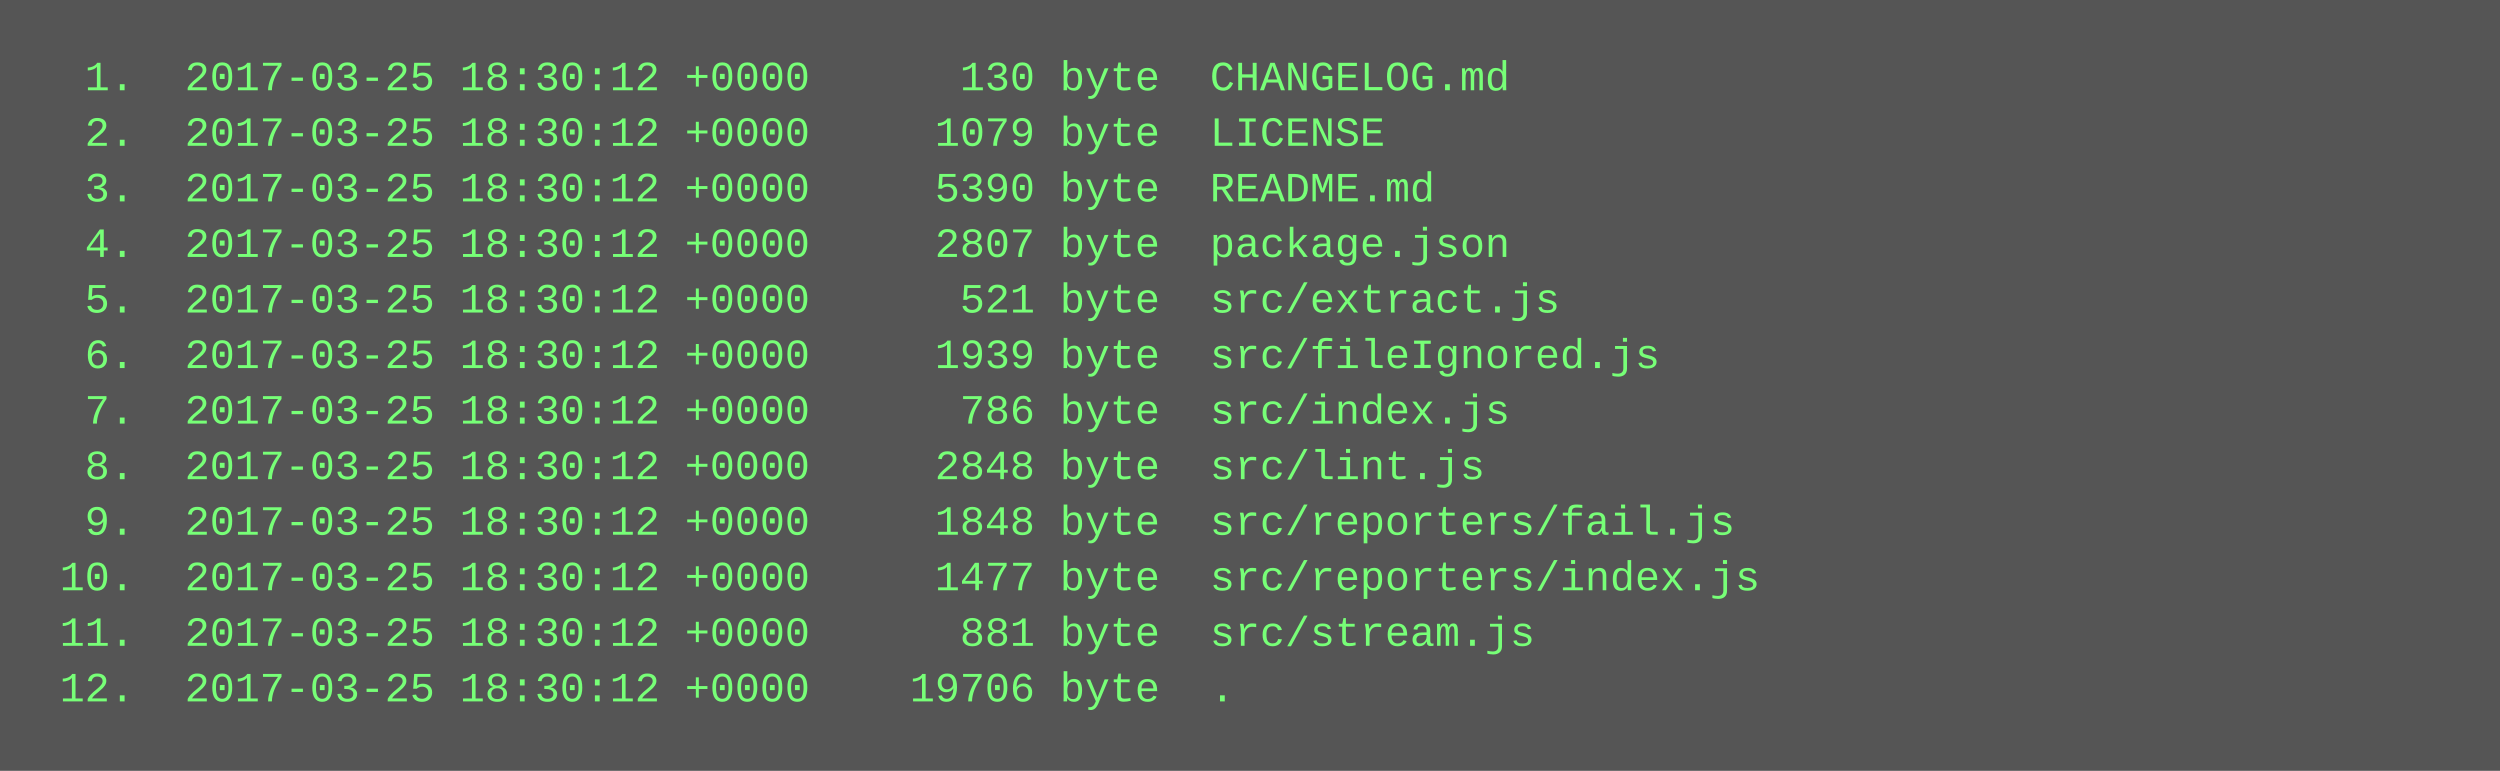
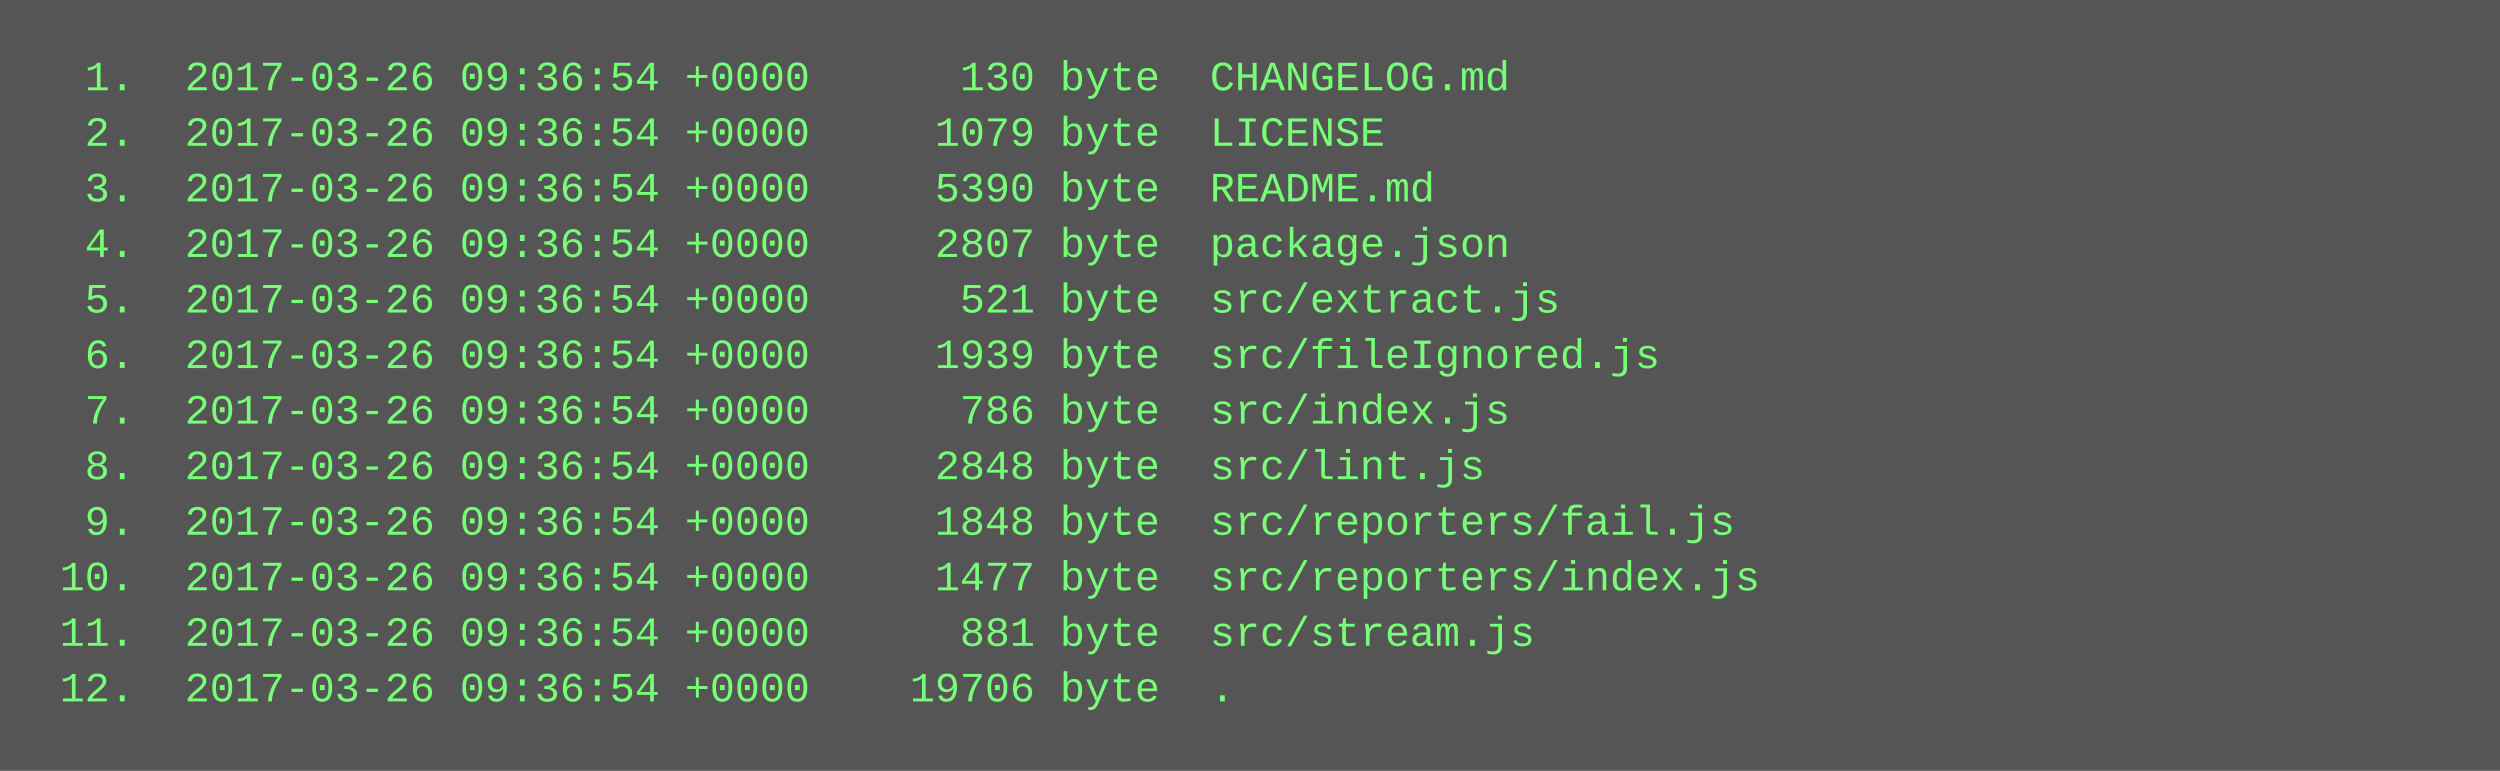
<svg xmlns="http://www.w3.org/2000/svg" height="222" width="720">
  <rect height="222" fill="#555" width="720" />
  <text fill="#7f7" font-family="Courier New" font-size="12" xml:space="preserve">
-     <tspan x="10" y="26">  1.  2017-03-25 18:30:12 +0000      130 byte  CHANGELOG.md</tspan>
-     <tspan x="10" y="42">  2.  2017-03-25 18:30:12 +0000     1079 byte  LICENSE</tspan>
-     <tspan x="10" y="58">  3.  2017-03-25 18:30:12 +0000     5390 byte  README.md</tspan>
-     <tspan x="10" y="74">  4.  2017-03-25 18:30:12 +0000     2807 byte  package.json</tspan>
-     <tspan x="10" y="90">  5.  2017-03-25 18:30:12 +0000      521 byte  src/extract.js</tspan>
-     <tspan x="10" y="106">  6.  2017-03-25 18:30:12 +0000     1939 byte  src/fileIgnored.js</tspan>
-     <tspan x="10" y="122">  7.  2017-03-25 18:30:12 +0000      786 byte  src/index.js</tspan>
-     <tspan x="10" y="138">  8.  2017-03-25 18:30:12 +0000     2848 byte  src/lint.js</tspan>
-     <tspan x="10" y="154">  9.  2017-03-25 18:30:12 +0000     1848 byte  src/reporters/fail.js</tspan>
-     <tspan x="10" y="170"> 10.  2017-03-25 18:30:12 +0000     1477 byte  src/reporters/index.js</tspan>
-     <tspan x="10" y="186"> 11.  2017-03-25 18:30:12 +0000      881 byte  src/stream.js</tspan>
-     <tspan x="10" y="202"> 12.  2017-03-25 18:30:12 +0000    19706 byte  .</tspan>
+     <tspan x="10" y="26">  1.  2017-03-26 09:36:54 +0000      130 byte  CHANGELOG.md</tspan>
+     <tspan x="10" y="42">  2.  2017-03-26 09:36:54 +0000     1079 byte  LICENSE</tspan>
+     <tspan x="10" y="58">  3.  2017-03-26 09:36:54 +0000     5390 byte  README.md</tspan>
+     <tspan x="10" y="74">  4.  2017-03-26 09:36:54 +0000     2807 byte  package.json</tspan>
+     <tspan x="10" y="90">  5.  2017-03-26 09:36:54 +0000      521 byte  src/extract.js</tspan>
+     <tspan x="10" y="106">  6.  2017-03-26 09:36:54 +0000     1939 byte  src/fileIgnored.js</tspan>
+     <tspan x="10" y="122">  7.  2017-03-26 09:36:54 +0000      786 byte  src/index.js</tspan>
+     <tspan x="10" y="138">  8.  2017-03-26 09:36:54 +0000     2848 byte  src/lint.js</tspan>
+     <tspan x="10" y="154">  9.  2017-03-26 09:36:54 +0000     1848 byte  src/reporters/fail.js</tspan>
+     <tspan x="10" y="170"> 10.  2017-03-26 09:36:54 +0000     1477 byte  src/reporters/index.js</tspan>
+     <tspan x="10" y="186"> 11.  2017-03-26 09:36:54 +0000      881 byte  src/stream.js</tspan>
+     <tspan x="10" y="202"> 12.  2017-03-26 09:36:54 +0000    19706 byte  .</tspan>
  </text>
</svg>
